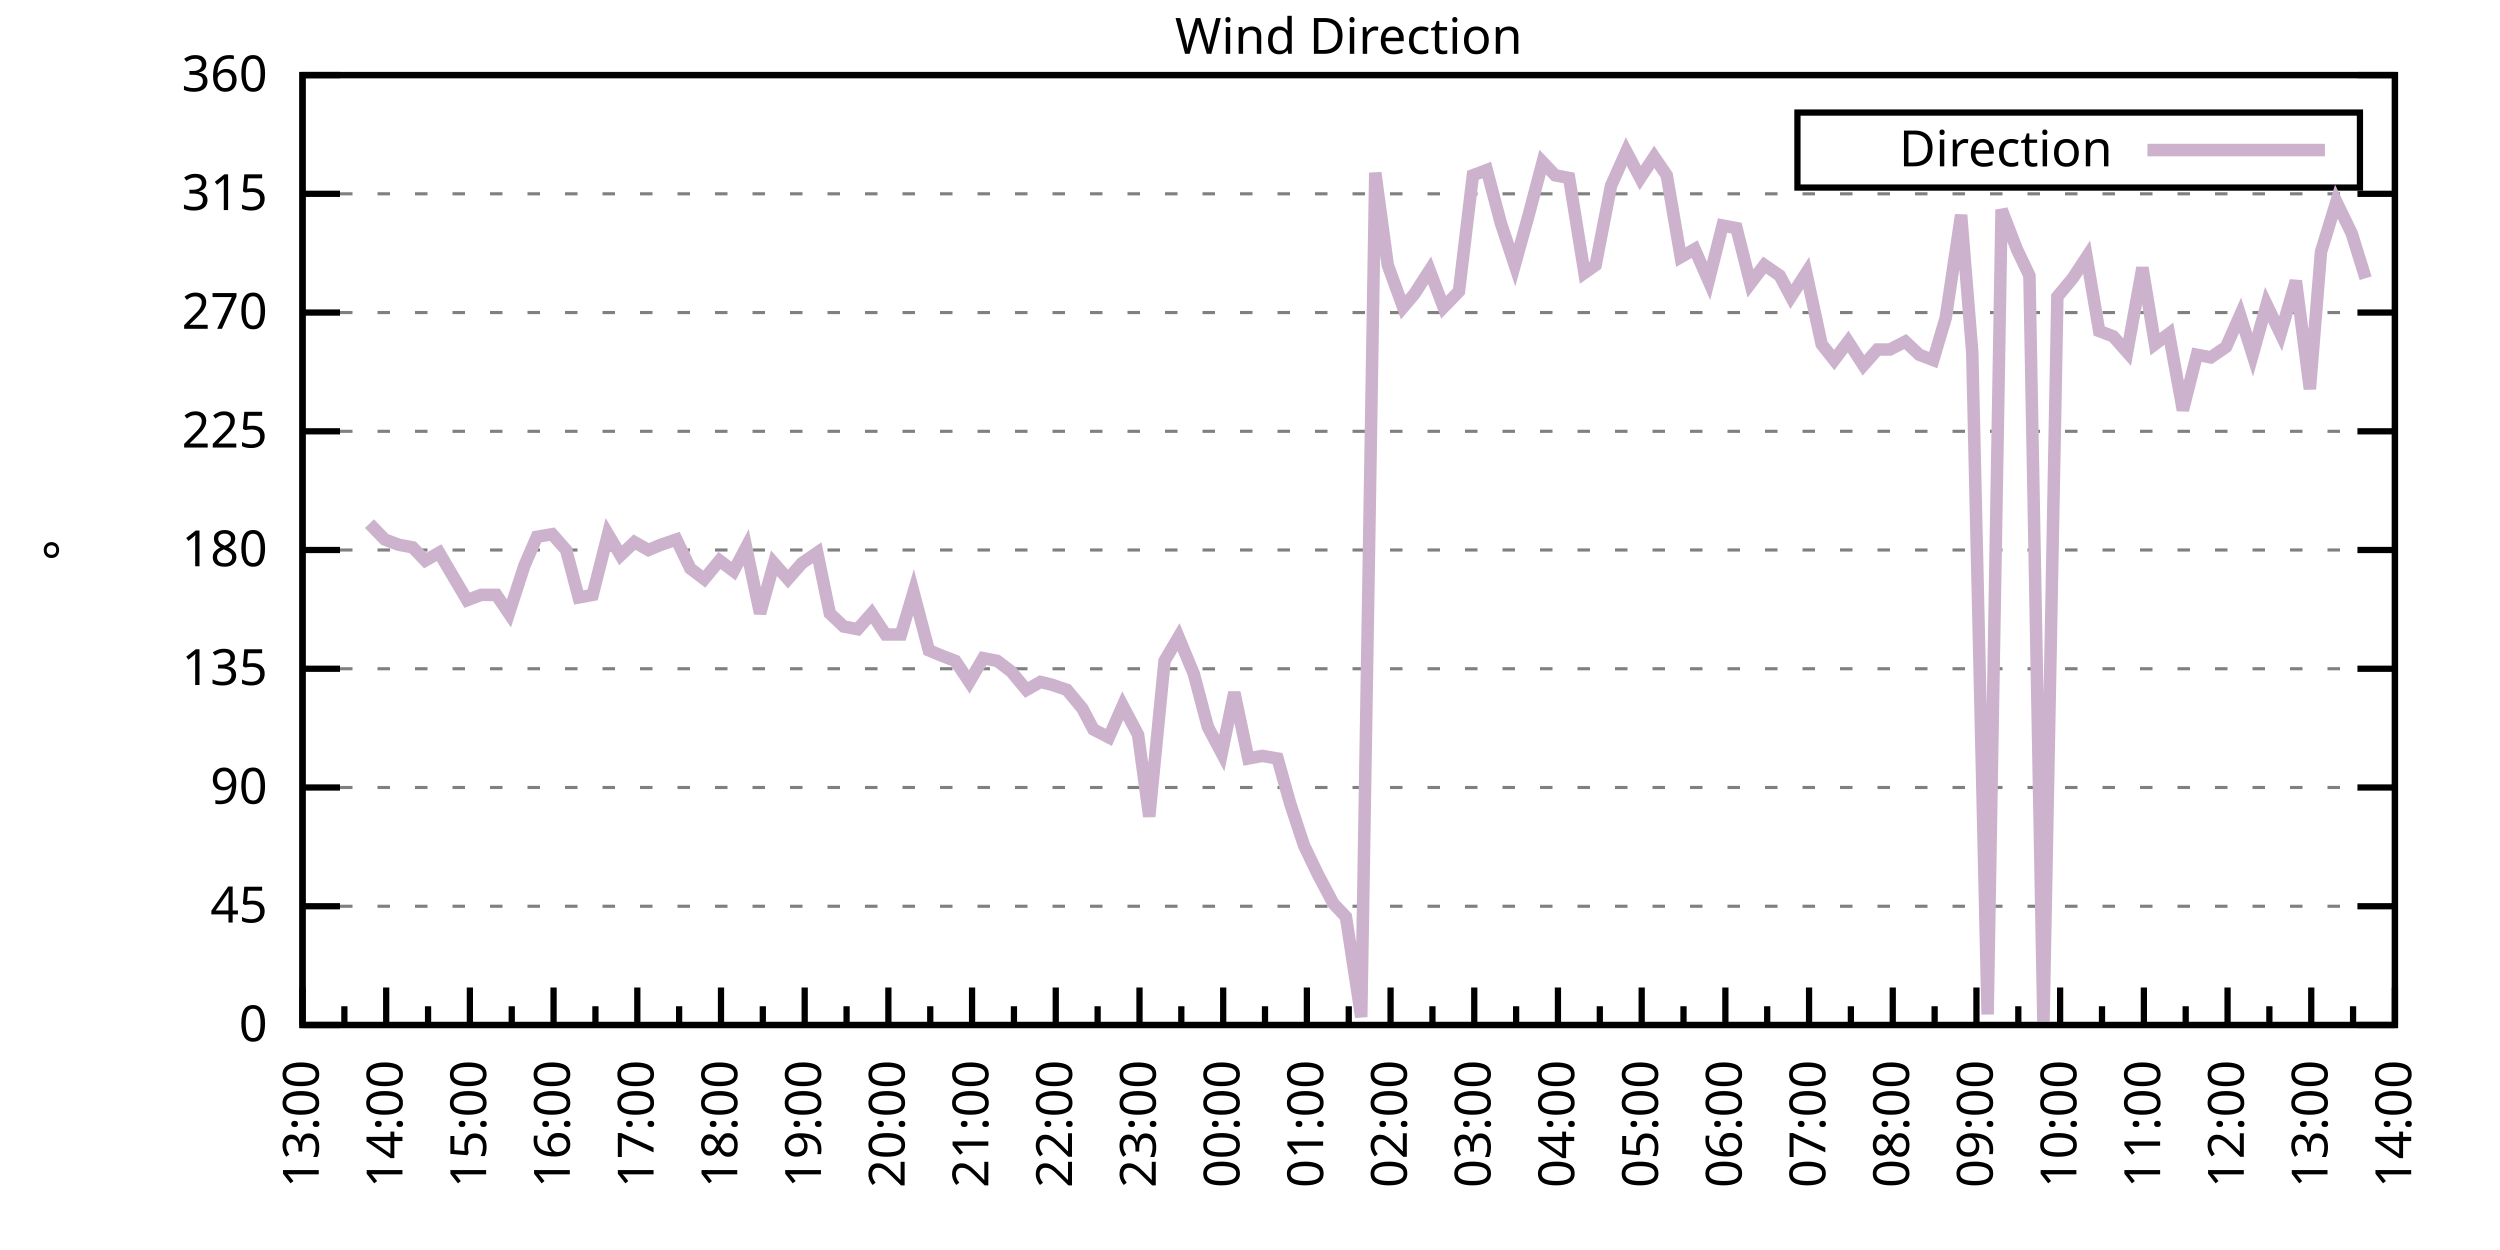
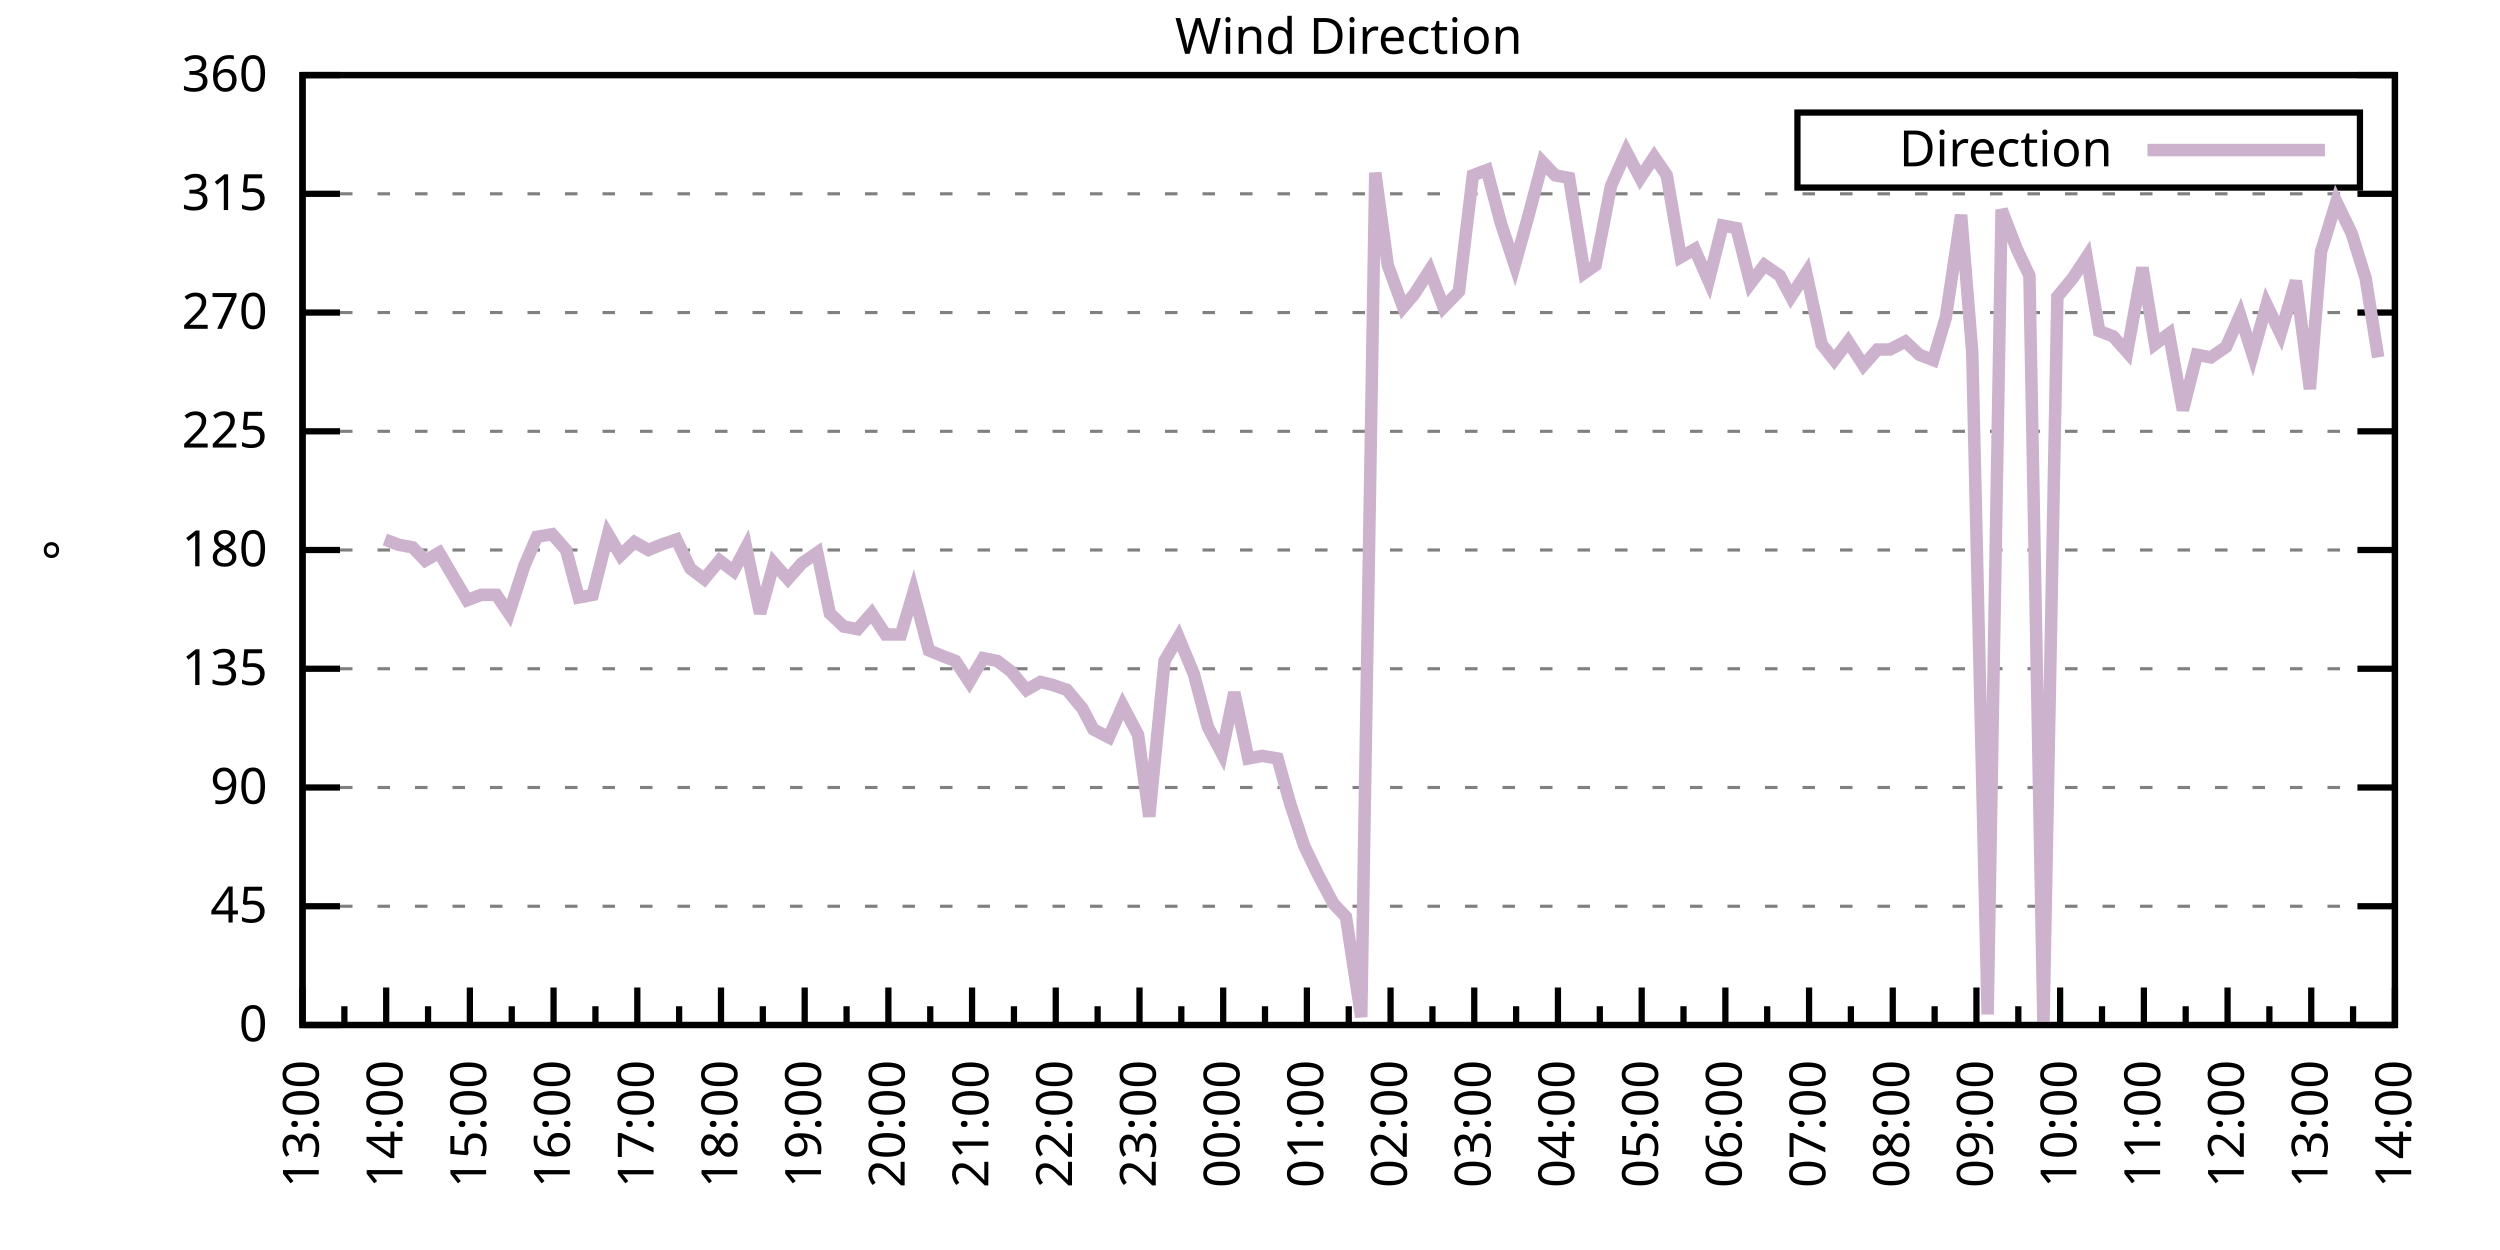
<svg xmlns="http://www.w3.org/2000/svg" xmlns:xlink="http://www.w3.org/1999/xlink" width="400" height="200" viewBox="0 0 400 200">
  <g id="gnuplot_canvas">
    <rect x="0" y="0" width="400" height="200" fill="none" />
    <defs>
      <circle id="gpDot" r="0.5" stroke-width="0.5" stroke="currentColor" />
      <path id="gpPt0" stroke-width="0.333" stroke="currentColor" d="M-1,0 h2 M0,-1 v2" />
      <path id="gpPt1" stroke-width="0.333" stroke="currentColor" d="M-1,-1 L1,1 M1,-1 L-1,1" />
      <path id="gpPt2" stroke-width="0.333" stroke="currentColor" d="M-1,0 L1,0 M0,-1 L0,1 M-1,-1 L1,1 M-1,1 L1,-1" />
      <rect id="gpPt3" stroke-width="0.333" stroke="currentColor" x="-1" y="-1" width="2" height="2" />
      <rect id="gpPt4" stroke-width="0.333" stroke="currentColor" fill="currentColor" x="-1" y="-1" width="2" height="2" />
      <circle id="gpPt5" stroke-width="0.333" stroke="currentColor" cx="0" cy="0" r="1" />
      <use xlink:href="#gpPt5" id="gpPt6" fill="currentColor" stroke="none" />
      <path id="gpPt7" stroke-width="0.333" stroke="currentColor" d="M0,-1.33 L-1.33,0.67 L1.33,0.67 z" />
      <use xlink:href="#gpPt7" id="gpPt8" fill="currentColor" stroke="none" />
      <use xlink:href="#gpPt7" id="gpPt9" stroke="currentColor" transform="rotate(180)" />
      <use xlink:href="#gpPt9" id="gpPt10" fill="currentColor" stroke="none" />
      <use xlink:href="#gpPt3" id="gpPt11" stroke="currentColor" transform="rotate(45)" />
      <use xlink:href="#gpPt11" id="gpPt12" fill="currentColor" stroke="none" />
      <path id="gpPt13" stroke-width="0.333" stroke="currentColor" d="M0,1.330 L1.265,0.411 L0.782,-1.067 L-0.782,-1.076 L-1.265,0.411 z" />
      <use xlink:href="#gpPt13" id="gpPt14" fill="currentColor" stroke="none" />
      <filter id="textbox" filterUnits="objectBoundingBox" x="0" y="0" height="1" width="1">
        <feFlood flood-color="white" flood-opacity="1" result="bgnd" />
        <feComposite in="SourceGraphic" in2="bgnd" operator="atop" />
      </filter>
      <filter id="greybox" filterUnits="objectBoundingBox" x="0" y="0" height="1" width="1">
        <feFlood flood-color="lightgrey" flood-opacity="1" result="grey" />
        <feComposite in="SourceGraphic" in2="grey" operator="atop" />
      </filter>
    </defs>
    <g fill="none" color="white" stroke="currentColor" stroke-width="1.00" stroke-linecap="butt" stroke-linejoin="miter">
</g>
    <g fill="none" color="black" stroke="currentColor" stroke-width="1.00" stroke-linecap="butt" stroke-linejoin="miter">
      <g stroke="none" shape-rendering="crispEdges">
        <polygon fill="rgb(255, 255, 255)" points="48.40,164.00 383.18,164.00 383.18,12.02 48.40,12.02 " />
      </g>
    </g>
    <g fill="none" color="black" stroke="currentColor" stroke-width="1.00" stroke-linecap="butt" stroke-linejoin="miter">
</g>
    <g fill="none" color="black" stroke="black" stroke-width="0.50" stroke-linecap="butt" stroke-linejoin="miter">
</g>
    <g fill="none" color="gray" stroke="currentColor" stroke-width="0.50" stroke-linecap="butt" stroke-linejoin="miter">
      <path stroke="gray" stroke-dasharray="2,4" class="gridline" d="M48.40,164.00 L383.19,164.00  " />
    </g>
    <g fill="none" color="gray" stroke="gray" stroke-width="1.00" stroke-linecap="butt" stroke-linejoin="miter">
</g>
    <g fill="none" color="black" stroke="currentColor" stroke-width="1.00" stroke-linecap="butt" stroke-linejoin="miter">
      <path stroke="black" d="M48.40,164.00 L54.40,164.00 M383.19,164.00 L377.19,164.00  " />
      <g transform="translate(42.80,166.60)" stroke="none" fill="black" font-family="Sans" font-size="8.00" text-anchor="end">
        <text>
          <tspan font-family="Sans"> 0</tspan>
        </text>
      </g>
    </g>
    <g fill="none" color="black" stroke="currentColor" stroke-width="1.00" stroke-linecap="butt" stroke-linejoin="miter">
</g>
    <g fill="none" color="black" stroke="black" stroke-width="0.50" stroke-linecap="butt" stroke-linejoin="miter">
</g>
    <g fill="none" color="gray" stroke="currentColor" stroke-width="0.50" stroke-linecap="butt" stroke-linejoin="miter">
      <path stroke="gray" stroke-dasharray="2,4" class="gridline" d="M48.40,145.00 L383.19,145.00  " />
    </g>
    <g fill="none" color="gray" stroke="gray" stroke-width="1.00" stroke-linecap="butt" stroke-linejoin="miter">
</g>
    <g fill="none" color="black" stroke="currentColor" stroke-width="1.00" stroke-linecap="butt" stroke-linejoin="miter">
      <path stroke="black" d="M48.40,145.00 L54.40,145.00 M383.19,145.00 L377.19,145.00  " />
      <g transform="translate(42.80,147.60)" stroke="none" fill="black" font-family="Sans" font-size="8.00" text-anchor="end">
        <text>
          <tspan font-family="Sans"> 45</tspan>
        </text>
      </g>
    </g>
    <g fill="none" color="black" stroke="currentColor" stroke-width="1.00" stroke-linecap="butt" stroke-linejoin="miter">
</g>
    <g fill="none" color="black" stroke="black" stroke-width="0.50" stroke-linecap="butt" stroke-linejoin="miter">
</g>
    <g fill="none" color="gray" stroke="currentColor" stroke-width="0.50" stroke-linecap="butt" stroke-linejoin="miter">
      <path stroke="gray" stroke-dasharray="2,4" class="gridline" d="M48.40,126.00 L383.19,126.00  " />
    </g>
    <g fill="none" color="gray" stroke="gray" stroke-width="1.00" stroke-linecap="butt" stroke-linejoin="miter">
</g>
    <g fill="none" color="black" stroke="currentColor" stroke-width="1.00" stroke-linecap="butt" stroke-linejoin="miter">
      <path stroke="black" d="M48.40,126.00 L54.40,126.00 M383.19,126.00 L377.19,126.00  " />
      <g transform="translate(42.80,128.60)" stroke="none" fill="black" font-family="Sans" font-size="8.00" text-anchor="end">
        <text>
          <tspan font-family="Sans"> 90</tspan>
        </text>
      </g>
    </g>
    <g fill="none" color="black" stroke="currentColor" stroke-width="1.00" stroke-linecap="butt" stroke-linejoin="miter">
</g>
    <g fill="none" color="black" stroke="black" stroke-width="0.50" stroke-linecap="butt" stroke-linejoin="miter">
</g>
    <g fill="none" color="gray" stroke="currentColor" stroke-width="0.50" stroke-linecap="butt" stroke-linejoin="miter">
      <path stroke="gray" stroke-dasharray="2,4" class="gridline" d="M48.40,107.00 L383.19,107.00  " />
    </g>
    <g fill="none" color="gray" stroke="gray" stroke-width="1.00" stroke-linecap="butt" stroke-linejoin="miter">
</g>
    <g fill="none" color="black" stroke="currentColor" stroke-width="1.00" stroke-linecap="butt" stroke-linejoin="miter">
      <path stroke="black" d="M48.40,107.00 L54.40,107.00 M383.19,107.00 L377.19,107.00  " />
      <g transform="translate(42.80,109.60)" stroke="none" fill="black" font-family="Sans" font-size="8.00" text-anchor="end">
        <text>
          <tspan font-family="Sans"> 135</tspan>
        </text>
      </g>
    </g>
    <g fill="none" color="black" stroke="currentColor" stroke-width="1.00" stroke-linecap="butt" stroke-linejoin="miter">
</g>
    <g fill="none" color="black" stroke="black" stroke-width="0.50" stroke-linecap="butt" stroke-linejoin="miter">
</g>
    <g fill="none" color="gray" stroke="currentColor" stroke-width="0.50" stroke-linecap="butt" stroke-linejoin="miter">
      <path stroke="gray" stroke-dasharray="2,4" class="gridline" d="M48.40,88.00 L383.19,88.00  " />
    </g>
    <g fill="none" color="gray" stroke="gray" stroke-width="1.00" stroke-linecap="butt" stroke-linejoin="miter">
</g>
    <g fill="none" color="black" stroke="currentColor" stroke-width="1.00" stroke-linecap="butt" stroke-linejoin="miter">
      <path stroke="black" d="M48.40,88.00 L54.40,88.00 M383.19,88.00 L377.19,88.00  " />
      <g transform="translate(42.80,90.60)" stroke="none" fill="black" font-family="Sans" font-size="8.00" text-anchor="end">
        <text>
          <tspan font-family="Sans"> 180</tspan>
        </text>
      </g>
    </g>
    <g fill="none" color="black" stroke="currentColor" stroke-width="1.00" stroke-linecap="butt" stroke-linejoin="miter">
</g>
    <g fill="none" color="black" stroke="black" stroke-width="0.50" stroke-linecap="butt" stroke-linejoin="miter">
</g>
    <g fill="none" color="gray" stroke="currentColor" stroke-width="0.50" stroke-linecap="butt" stroke-linejoin="miter">
      <path stroke="gray" stroke-dasharray="2,4" class="gridline" d="M48.40,69.01 L383.19,69.01  " />
    </g>
    <g fill="none" color="gray" stroke="gray" stroke-width="1.00" stroke-linecap="butt" stroke-linejoin="miter">
</g>
    <g fill="none" color="black" stroke="currentColor" stroke-width="1.00" stroke-linecap="butt" stroke-linejoin="miter">
      <path stroke="black" d="M48.40,69.01 L54.40,69.01 M383.19,69.01 L377.19,69.01  " />
      <g transform="translate(42.80,71.61)" stroke="none" fill="black" font-family="Sans" font-size="8.00" text-anchor="end">
        <text>
          <tspan font-family="Sans"> 225</tspan>
        </text>
      </g>
    </g>
    <g fill="none" color="black" stroke="currentColor" stroke-width="1.00" stroke-linecap="butt" stroke-linejoin="miter">
</g>
    <g fill="none" color="black" stroke="black" stroke-width="0.50" stroke-linecap="butt" stroke-linejoin="miter">
</g>
    <g fill="none" color="gray" stroke="currentColor" stroke-width="0.50" stroke-linecap="butt" stroke-linejoin="miter">
      <path stroke="gray" stroke-dasharray="2,4" class="gridline" d="M48.40,50.01 L383.19,50.01  " />
    </g>
    <g fill="none" color="gray" stroke="gray" stroke-width="1.00" stroke-linecap="butt" stroke-linejoin="miter">
</g>
    <g fill="none" color="black" stroke="currentColor" stroke-width="1.00" stroke-linecap="butt" stroke-linejoin="miter">
      <path stroke="black" d="M48.40,50.01 L54.40,50.01 M383.19,50.01 L377.19,50.01  " />
      <g transform="translate(42.80,52.61)" stroke="none" fill="black" font-family="Sans" font-size="8.00" text-anchor="end">
        <text>
          <tspan font-family="Sans"> 270</tspan>
        </text>
      </g>
    </g>
    <g fill="none" color="black" stroke="currentColor" stroke-width="1.00" stroke-linecap="butt" stroke-linejoin="miter">
</g>
    <g fill="none" color="black" stroke="black" stroke-width="0.50" stroke-linecap="butt" stroke-linejoin="miter">
</g>
    <g fill="none" color="gray" stroke="currentColor" stroke-width="0.50" stroke-linecap="butt" stroke-linejoin="miter">
      <path stroke="gray" stroke-dasharray="2,4" class="gridline" d="M48.40,31.01 L383.19,31.01  " />
    </g>
    <g fill="none" color="gray" stroke="gray" stroke-width="1.00" stroke-linecap="butt" stroke-linejoin="miter">
</g>
    <g fill="none" color="black" stroke="currentColor" stroke-width="1.00" stroke-linecap="butt" stroke-linejoin="miter">
      <path stroke="black" d="M48.40,31.01 L54.40,31.01 M383.19,31.01 L377.19,31.01  " />
      <g transform="translate(42.80,33.61)" stroke="none" fill="black" font-family="Sans" font-size="8.00" text-anchor="end">
        <text>
          <tspan font-family="Sans"> 315</tspan>
        </text>
      </g>
    </g>
    <g fill="none" color="black" stroke="currentColor" stroke-width="1.00" stroke-linecap="butt" stroke-linejoin="miter">
</g>
    <g fill="none" color="black" stroke="black" stroke-width="0.50" stroke-linecap="butt" stroke-linejoin="miter">
</g>
    <g fill="none" color="gray" stroke="currentColor" stroke-width="0.50" stroke-linecap="butt" stroke-linejoin="miter">
      <path stroke="gray" stroke-dasharray="2,4" class="gridline" d="M48.40,12.01 L383.19,12.01  " />
    </g>
    <g fill="none" color="gray" stroke="gray" stroke-width="1.00" stroke-linecap="butt" stroke-linejoin="miter">
</g>
    <g fill="none" color="black" stroke="currentColor" stroke-width="1.00" stroke-linecap="butt" stroke-linejoin="miter">
      <path stroke="black" d="M48.40,12.01 L54.40,12.01 M383.19,12.01 L377.19,12.01  " />
      <g transform="translate(42.80,14.61)" stroke="none" fill="black" font-family="Sans" font-size="8.00" text-anchor="end">
        <text>
          <tspan font-family="Sans"> 360</tspan>
        </text>
      </g>
    </g>
    <g fill="none" color="black" stroke="currentColor" stroke-width="1.00" stroke-linecap="butt" stroke-linejoin="miter">
      <path stroke="black" d="M48.40,164.00 L48.40,158.00  " />
      <g transform="translate(51.00,169.60) rotate(270)" stroke="none" fill="black" font-family="Sans" font-size="8.00" text-anchor="end">
        <text>
          <tspan font-family="Sans">13:00</tspan>
        </text>
      </g>
    </g>
    <g fill="none" color="black" stroke="currentColor" stroke-width="1.00" stroke-linecap="butt" stroke-linejoin="miter">
      <path stroke="black" d="M55.10,164.00 L55.10,161.00 M61.79,164.00 L61.79,158.00  " />
      <g transform="translate(64.39,169.60) rotate(270)" stroke="none" fill="black" font-family="Sans" font-size="8.00" text-anchor="end">
        <text>
          <tspan font-family="Sans">14:00</tspan>
        </text>
      </g>
    </g>
    <g fill="none" color="black" stroke="currentColor" stroke-width="1.00" stroke-linecap="butt" stroke-linejoin="miter">
      <path stroke="black" d="M68.49,164.00 L68.49,161.00 M75.18,164.00 L75.18,158.00  " />
      <g transform="translate(77.78,169.60) rotate(270)" stroke="none" fill="black" font-family="Sans" font-size="8.00" text-anchor="end">
        <text>
          <tspan font-family="Sans">15:00</tspan>
        </text>
      </g>
    </g>
    <g fill="none" color="black" stroke="currentColor" stroke-width="1.00" stroke-linecap="butt" stroke-linejoin="miter">
      <path stroke="black" d="M81.88,164.00 L81.88,161.00 M88.57,164.00 L88.57,158.00  " />
      <g transform="translate(91.17,169.60) rotate(270)" stroke="none" fill="black" font-family="Sans" font-size="8.00" text-anchor="end">
        <text>
          <tspan font-family="Sans">16:00</tspan>
        </text>
      </g>
    </g>
    <g fill="none" color="black" stroke="currentColor" stroke-width="1.00" stroke-linecap="butt" stroke-linejoin="miter">
      <path stroke="black" d="M95.27,164.00 L95.27,161.00 M101.97,164.00 L101.97,158.00  " />
      <g transform="translate(104.57,169.60) rotate(270)" stroke="none" fill="black" font-family="Sans" font-size="8.00" text-anchor="end">
        <text>
          <tspan font-family="Sans">17:00</tspan>
        </text>
      </g>
    </g>
    <g fill="none" color="black" stroke="currentColor" stroke-width="1.00" stroke-linecap="butt" stroke-linejoin="miter">
      <path stroke="black" d="M108.66,164.00 L108.66,161.00 M115.36,164.00 L115.36,158.00  " />
      <g transform="translate(117.96,169.60) rotate(270)" stroke="none" fill="black" font-family="Sans" font-size="8.00" text-anchor="end">
        <text>
          <tspan font-family="Sans">18:00</tspan>
        </text>
      </g>
    </g>
    <g fill="none" color="black" stroke="currentColor" stroke-width="1.00" stroke-linecap="butt" stroke-linejoin="miter">
      <path stroke="black" d="M122.05,164.00 L122.05,161.00 M128.75,164.00 L128.75,158.00  " />
      <g transform="translate(131.35,169.60) rotate(270)" stroke="none" fill="black" font-family="Sans" font-size="8.00" text-anchor="end">
        <text>
          <tspan font-family="Sans">19:00</tspan>
        </text>
      </g>
    </g>
    <g fill="none" color="black" stroke="currentColor" stroke-width="1.00" stroke-linecap="butt" stroke-linejoin="miter">
      <path stroke="black" d="M135.45,164.00 L135.45,161.00 M142.14,164.00 L142.14,158.00  " />
      <g transform="translate(144.74,169.60) rotate(270)" stroke="none" fill="black" font-family="Sans" font-size="8.00" text-anchor="end">
        <text>
          <tspan font-family="Sans">20:00</tspan>
        </text>
      </g>
    </g>
    <g fill="none" color="black" stroke="currentColor" stroke-width="1.00" stroke-linecap="butt" stroke-linejoin="miter">
      <path stroke="black" d="M148.84,164.00 L148.84,161.00 M155.53,164.00 L155.53,158.00  " />
      <g transform="translate(158.13,169.60) rotate(270)" stroke="none" fill="black" font-family="Sans" font-size="8.00" text-anchor="end">
        <text>
          <tspan font-family="Sans">21:00</tspan>
        </text>
      </g>
    </g>
    <g fill="none" color="black" stroke="currentColor" stroke-width="1.00" stroke-linecap="butt" stroke-linejoin="miter">
      <path stroke="black" d="M162.23,164.00 L162.23,161.00 M168.92,164.00 L168.92,158.00  " />
      <g transform="translate(171.52,169.60) rotate(270)" stroke="none" fill="black" font-family="Sans" font-size="8.00" text-anchor="end">
        <text>
          <tspan font-family="Sans">22:00</tspan>
        </text>
      </g>
    </g>
    <g fill="none" color="black" stroke="currentColor" stroke-width="1.00" stroke-linecap="butt" stroke-linejoin="miter">
      <path stroke="black" d="M175.62,164.00 L175.62,161.00 M182.32,164.00 L182.32,158.00  " />
      <g transform="translate(184.92,169.60) rotate(270)" stroke="none" fill="black" font-family="Sans" font-size="8.00" text-anchor="end">
        <text>
          <tspan font-family="Sans">23:00</tspan>
        </text>
      </g>
    </g>
    <g fill="none" color="black" stroke="currentColor" stroke-width="1.00" stroke-linecap="butt" stroke-linejoin="miter">
      <path stroke="black" d="M189.01,164.00 L189.01,161.00 M195.71,164.00 L195.71,158.00  " />
      <g transform="translate(198.31,169.60) rotate(270)" stroke="none" fill="black" font-family="Sans" font-size="8.00" text-anchor="end">
        <text>
          <tspan font-family="Sans">00:00</tspan>
        </text>
      </g>
    </g>
    <g fill="none" color="black" stroke="currentColor" stroke-width="1.00" stroke-linecap="butt" stroke-linejoin="miter">
      <path stroke="black" d="M202.40,164.00 L202.40,161.00 M209.10,164.00 L209.10,158.00  " />
      <g transform="translate(211.70,169.60) rotate(270)" stroke="none" fill="black" font-family="Sans" font-size="8.00" text-anchor="end">
        <text>
          <tspan font-family="Sans">01:00</tspan>
        </text>
      </g>
    </g>
    <g fill="none" color="black" stroke="currentColor" stroke-width="1.00" stroke-linecap="butt" stroke-linejoin="miter">
      <path stroke="black" d="M215.80,164.00 L215.80,161.00 M222.49,164.00 L222.49,158.00  " />
      <g transform="translate(225.09,169.60) rotate(270)" stroke="none" fill="black" font-family="Sans" font-size="8.00" text-anchor="end">
        <text>
          <tspan font-family="Sans">02:00</tspan>
        </text>
      </g>
    </g>
    <g fill="none" color="black" stroke="currentColor" stroke-width="1.00" stroke-linecap="butt" stroke-linejoin="miter">
      <path stroke="black" d="M229.19,164.00 L229.19,161.00 M235.88,164.00 L235.88,158.00  " />
      <g transform="translate(238.48,169.60) rotate(270)" stroke="none" fill="black" font-family="Sans" font-size="8.00" text-anchor="end">
        <text>
          <tspan font-family="Sans">03:00</tspan>
        </text>
      </g>
    </g>
    <g fill="none" color="black" stroke="currentColor" stroke-width="1.00" stroke-linecap="butt" stroke-linejoin="miter">
      <path stroke="black" d="M242.58,164.00 L242.58,161.00 M249.27,164.00 L249.27,158.00  " />
      <g transform="translate(251.87,169.60) rotate(270)" stroke="none" fill="black" font-family="Sans" font-size="8.00" text-anchor="end">
        <text>
          <tspan font-family="Sans">04:00</tspan>
        </text>
      </g>
    </g>
    <g fill="none" color="black" stroke="currentColor" stroke-width="1.00" stroke-linecap="butt" stroke-linejoin="miter">
      <path stroke="black" d="M255.97,164.00 L255.97,161.00 M262.67,164.00 L262.67,158.00  " />
      <g transform="translate(265.27,169.60) rotate(270)" stroke="none" fill="black" font-family="Sans" font-size="8.00" text-anchor="end">
        <text>
          <tspan font-family="Sans">05:00</tspan>
        </text>
      </g>
    </g>
    <g fill="none" color="black" stroke="currentColor" stroke-width="1.00" stroke-linecap="butt" stroke-linejoin="miter">
      <path stroke="black" d="M269.36,164.00 L269.36,161.00 M276.06,164.00 L276.06,158.00  " />
      <g transform="translate(278.66,169.60) rotate(270)" stroke="none" fill="black" font-family="Sans" font-size="8.00" text-anchor="end">
        <text>
          <tspan font-family="Sans">06:00</tspan>
        </text>
      </g>
    </g>
    <g fill="none" color="black" stroke="currentColor" stroke-width="1.00" stroke-linecap="butt" stroke-linejoin="miter">
      <path stroke="black" d="M282.75,164.00 L282.75,161.00 M289.45,164.00 L289.45,158.00  " />
      <g transform="translate(292.05,169.60) rotate(270)" stroke="none" fill="black" font-family="Sans" font-size="8.00" text-anchor="end">
        <text>
          <tspan font-family="Sans">07:00</tspan>
        </text>
      </g>
    </g>
    <g fill="none" color="black" stroke="currentColor" stroke-width="1.00" stroke-linecap="butt" stroke-linejoin="miter">
      <path stroke="black" d="M296.14,164.00 L296.14,161.00 M302.84,164.00 L302.84,158.00  " />
      <g transform="translate(305.44,169.60) rotate(270)" stroke="none" fill="black" font-family="Sans" font-size="8.00" text-anchor="end">
        <text>
          <tspan font-family="Sans">08:00</tspan>
        </text>
      </g>
    </g>
    <g fill="none" color="black" stroke="currentColor" stroke-width="1.00" stroke-linecap="butt" stroke-linejoin="miter">
      <path stroke="black" d="M309.54,164.00 L309.54,161.00 M316.23,164.00 L316.23,158.00  " />
      <g transform="translate(318.83,169.60) rotate(270)" stroke="none" fill="black" font-family="Sans" font-size="8.00" text-anchor="end">
        <text>
          <tspan font-family="Sans">09:00</tspan>
        </text>
      </g>
    </g>
    <g fill="none" color="black" stroke="currentColor" stroke-width="1.00" stroke-linecap="butt" stroke-linejoin="miter">
      <path stroke="black" d="M322.93,164.00 L322.93,161.00 M329.62,164.00 L329.62,158.00  " />
      <g transform="translate(332.22,169.60) rotate(270)" stroke="none" fill="black" font-family="Sans" font-size="8.00" text-anchor="end">
        <text>
          <tspan font-family="Sans">10:00</tspan>
        </text>
      </g>
    </g>
    <g fill="none" color="black" stroke="currentColor" stroke-width="1.00" stroke-linecap="butt" stroke-linejoin="miter">
      <path stroke="black" d="M336.32,164.00 L336.32,161.00 M343.02,164.00 L343.02,158.00  " />
      <g transform="translate(345.62,169.60) rotate(270)" stroke="none" fill="black" font-family="Sans" font-size="8.00" text-anchor="end">
        <text>
          <tspan font-family="Sans">11:00</tspan>
        </text>
      </g>
    </g>
    <g fill="none" color="black" stroke="currentColor" stroke-width="1.00" stroke-linecap="butt" stroke-linejoin="miter">
      <path stroke="black" d="M349.71,164.00 L349.71,161.00 M356.41,164.00 L356.41,158.00  " />
      <g transform="translate(359.01,169.60) rotate(270)" stroke="none" fill="black" font-family="Sans" font-size="8.00" text-anchor="end">
        <text>
          <tspan font-family="Sans">12:00</tspan>
        </text>
      </g>
    </g>
    <g fill="none" color="black" stroke="currentColor" stroke-width="1.00" stroke-linecap="butt" stroke-linejoin="miter">
      <path stroke="black" d="M363.10,164.00 L363.10,161.00 M369.80,164.00 L369.80,158.00  " />
      <g transform="translate(372.40,169.60) rotate(270)" stroke="none" fill="black" font-family="Sans" font-size="8.00" text-anchor="end">
        <text>
          <tspan font-family="Sans">13:00</tspan>
        </text>
      </g>
    </g>
    <g fill="none" color="black" stroke="currentColor" stroke-width="1.00" stroke-linecap="butt" stroke-linejoin="miter">
      <path stroke="black" d="M376.49,164.00 L376.49,161.00 M383.19,164.00 L383.19,158.00  " />
      <g transform="translate(385.79,169.60) rotate(270)" stroke="none" fill="black" font-family="Sans" font-size="8.00" text-anchor="end">
        <text>
          <tspan font-family="Sans">14:00</tspan>
        </text>
      </g>
    </g>
    <g fill="none" color="black" stroke="currentColor" stroke-width="1.00" stroke-linecap="butt" stroke-linejoin="miter">
</g>
    <g fill="none" color="black" stroke="currentColor" stroke-width="1.00" stroke-linecap="butt" stroke-linejoin="miter">
      <path stroke="black" d="M48.40,12.01 L48.40,164.00 L383.19,164.00 L383.19,12.01 L48.40,12.01 Z  " />
    </g>
    <g fill="none" color="black" stroke="currentColor" stroke-width="1.00" stroke-linecap="butt" stroke-linejoin="miter">
      <g transform="translate(12.80,88.01) rotate(270)" stroke="none" fill="black" font-family="Sans" font-size="8.00" text-anchor="middle">
        <text>
          <tspan font-family="Sans">°</tspan>
        </text>
      </g>
    </g>
    <g fill="none" color="black" stroke="currentColor" stroke-width="1.00" stroke-linecap="butt" stroke-linejoin="miter">
</g>
    <g fill="none" color="black" stroke="currentColor" stroke-width="1.00" stroke-linecap="butt" stroke-linejoin="miter">
      <path stroke="black" d="M287.59,30.01 L287.59,18.01 L377.59,18.01 L377.59,30.01 L287.59,30.01 Z  " />
    </g>
    <g id="Wind_direction_plot_1">
      <g fill="none" color="white" stroke="black" stroke-width="2.00" stroke-linecap="butt" stroke-linejoin="miter">
</g>
      <g fill="none" color="black" stroke="currentColor" stroke-width="2.00" stroke-linecap="butt" stroke-linejoin="miter">
        <g transform="translate(337.99,26.61)" stroke="none" fill="black" font-family="Sans" font-size="8.00" text-anchor="end">
          <text>
            <tspan font-family="Sans">Direction</tspan>
          </text>
        </g>
      </g>
      <g fill="none" color="black" stroke="currentColor" stroke-width="2.00" stroke-linecap="butt" stroke-linejoin="miter">
-         <path stroke="rgb(204, 178, 204)" d="M343.59,24.01 L371.99,24.01 M59.11,83.78 L61.57,86.32 L63.80,87.16 L66.03,87.58 L68.04,89.69 L70.27,88.43   L72.50,92.23 L74.74,96.03 L76.97,95.18 L79.42,95.18 L81.43,98.14 L83.89,90.54 L85.90,85.89 L88.35,85.47   L90.58,88.00 L92.59,95.60 L94.82,95.18 L97.28,85.47 L99.29,88.85 L101.52,86.74 L103.75,88.00 L105.76,87.16   L108.22,86.32 L110.45,90.96 L112.68,92.65 L115.13,89.69 L117.37,91.38 L119.38,87.58 L121.61,98.14 L123.84,90.12   L126.07,92.65 L128.30,90.12 L130.76,88.43 L132.77,98.14 L135.00,100.25 L137.23,100.67 L139.46,98.14 L141.69,101.52   L144.15,101.52 L146.16,94.76 L148.61,104.05 L150.62,104.89 L152.85,105.74 L155.09,109.11 L157.32,105.31 L159.55,105.74   L161.78,107.43 L164.24,110.38 L166.47,109.11 L168.25,109.54 L170.71,110.38 L173.17,113.34 L174.95,116.71 L177.41,117.98   L179.64,112.91 L182.09,117.56 L183.88,130.65 L186.33,105.74 L188.57,101.94 L191.02,107.85 L193.25,116.29 L195.48,120.51   L197.49,110.80 L199.73,121.36 L201.96,120.94 L204.41,121.36 L206.42,128.54 L208.65,135.29 L210.88,139.93 L213.34,144.58   L215.35,146.69 L217.80,162.73 L220.04,27.63 L222.04,42.41 L224.50,49.16 L226.29,47.05 L228.74,43.25 L230.97,49.16   L233.43,46.63 L235.66,28.05 L237.89,27.21 L240.12,35.65 L242.36,42.41 L244.59,34.39 L246.82,25.94 L248.83,28.05   L251.06,28.48 L253.51,43.67 L255.30,42.41 L257.76,29.74 L260.21,24.25 L262.44,28.48 L264.67,25.10 L266.68,28.05   L268.92,41.14 L271.15,39.87 L273.38,44.94 L275.61,36.08 L277.84,36.50 L280.07,45.36 L282.31,42.41 L284.76,44.10   L286.55,47.47 L289.00,43.67 L291.46,55.07 L293.47,57.61 L295.70,54.65 L298.15,58.45 L300.39,55.92 L302.39,55.92   L304.85,54.65 L307.08,56.76 L309.31,57.61 L311.32,50.85 L313.78,34.39 L315.56,56.34 L318.02,162.31 L320.25,33.54   L322.70,39.87 L324.71,44.10 L326.95,164.00 L329.18,47.47 L331.63,44.52 L333.86,41.14 L335.87,52.96 L338.10,53.81   L340.34,56.34 L342.79,42.83 L344.80,55.07 L347.03,53.39 L349.26,65.63 L351.50,56.76 L353.73,57.18 L356.18,55.50   L358.42,50.43 L360.42,56.76 L362.66,48.74 L364.89,53.39 L367.34,44.94 L369.58,62.25 L371.36,40.30 L373.82,32.28   L376.27,37.34 L378.50,44.52  " />
+         <path stroke="rgb(204, 178, 204)" d="M343.59,24.01 L371.99,24.01 M61.57,86.32 L63.80,87.16 L66.03,87.58 L68.04,89.69 L70.27,88.43 L72.50,92.23   L74.74,96.03 L76.97,95.18 L79.42,95.18 L81.43,98.14 L83.89,90.54 L85.90,85.89 L88.35,85.47 L90.58,88.00   L92.59,95.60 L94.82,95.18 L97.28,85.47 L99.29,88.85 L101.52,86.74 L103.75,88.00 L105.76,87.16 L108.22,86.32   L110.45,90.96 L112.68,92.65 L115.13,89.69 L117.37,91.38 L119.38,87.58 L121.61,98.14 L123.84,90.12 L126.07,92.65   L128.30,90.12 L130.76,88.43 L132.77,98.14 L135.00,100.25 L137.23,100.67 L139.46,98.14 L141.69,101.52 L144.15,101.52   L146.16,94.76 L148.61,104.05 L150.62,104.89 L152.85,105.74 L155.09,109.11 L157.32,105.31 L159.55,105.74 L161.78,107.43   L164.24,110.38 L166.47,109.11 L168.25,109.54 L170.71,110.38 L173.17,113.34 L174.95,116.71 L177.41,117.98 L179.64,112.91   L182.09,117.56 L183.88,130.65 L186.33,105.74 L188.57,101.94 L191.02,107.85 L193.25,116.29 L195.48,120.51 L197.49,110.80   L199.73,121.36 L201.96,120.94 L204.41,121.36 L206.42,128.54 L208.65,135.29 L210.88,139.93 L213.34,144.58 L215.35,146.69   L217.80,162.73 L220.04,27.63 L222.04,42.41 L224.50,49.16 L226.29,47.05 L228.74,43.25 L230.97,49.16 L233.43,46.63   L235.66,28.05 L237.89,27.21 L240.12,35.65 L242.36,42.41 L244.59,34.39 L246.82,25.94 L248.83,28.05 L251.06,28.48   L253.51,43.67 L255.30,42.41 L257.76,29.74 L260.21,24.25 L262.44,28.48 L264.67,25.10 L266.68,28.05 L268.92,41.14   L271.15,39.87 L273.38,44.94 L275.61,36.08 L277.84,36.50 L280.07,45.36 L282.31,42.41 L284.76,44.10 L286.55,47.47   L289.00,43.67 L291.46,55.07 L293.47,57.61 L295.70,54.65 L298.15,58.45 L300.39,55.92 L302.39,55.92 L304.85,54.65   L307.08,56.76 L309.31,57.61 L311.32,50.85 L313.78,34.39 L315.56,56.34 L318.02,162.31 L320.25,33.54 L322.70,39.87   L324.71,44.10 L326.95,164.00 L329.18,47.47 L331.63,44.52 L333.86,41.14 L335.87,52.96 L338.10,53.81 L340.34,56.34   L342.79,42.83 L344.80,55.07 L347.03,53.39 L349.26,65.63 L351.50,56.76 L353.73,57.18 L356.18,55.50 L358.42,50.43   L360.42,56.76 L362.66,48.74 L364.89,53.39 L367.34,44.94 L369.58,62.25 L371.36,40.30 L373.82,32.28 L376.27,37.34   L378.50,44.52 L380.51,57.18  " />
      </g>
    </g>
    <g fill="none" color="black" stroke="currentColor" stroke-width="2.00" stroke-linecap="butt" stroke-linejoin="miter">
</g>
    <g fill="none" color="black" stroke="black" stroke-width="1.00" stroke-linecap="butt" stroke-linejoin="miter">
</g>
    <g fill="none" color="black" stroke="currentColor" stroke-width="1.00" stroke-linecap="butt" stroke-linejoin="miter">
      <path stroke="black" d="M48.40,12.01 L48.40,164.00 L383.19,164.00 L383.19,12.01 L48.40,12.01 Z  " />
    </g>
    <g fill="none" color="black" stroke="currentColor" stroke-width="1.00" stroke-linecap="butt" stroke-linejoin="miter">
      <g transform="translate(215.79,8.61)" stroke="none" fill="black" font-family="Sans" font-size="8.00" text-anchor="middle">
        <text>
          <tspan font-family="Sans">Wind Direction</tspan>
        </text>
      </g>
    </g>
    <g fill="none" color="black" stroke="currentColor" stroke-width="1.00" stroke-linecap="butt" stroke-linejoin="miter">
</g>
  </g>
</svg>
